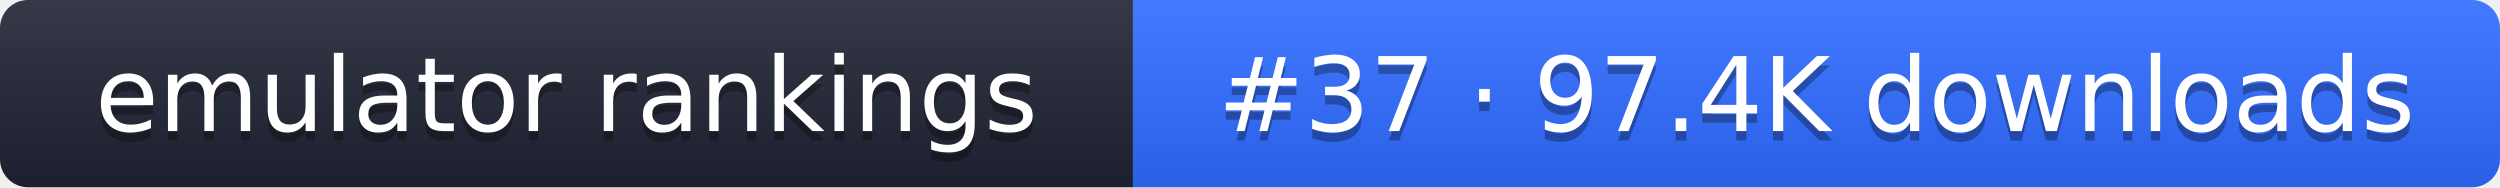
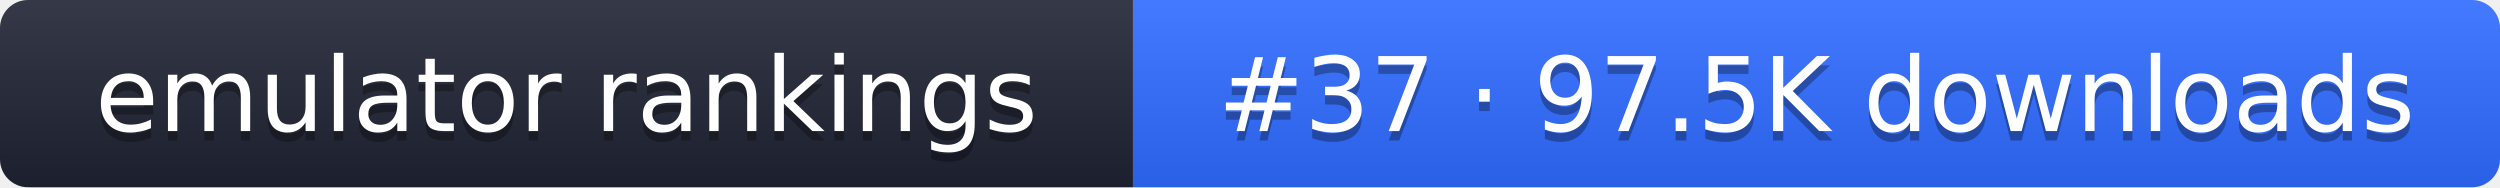
- <svg xmlns="http://www.w3.org/2000/svg" width="267" height="20" role="img" aria-label="emulator rankings: #37 · 97.4K downloads">
+ <svg xmlns="http://www.w3.org/2000/svg" width="267" height="20" role="img" aria-label="emulator rankings: #37 · 97.5K downloads">
  <linearGradient id="g" x2="0" y2="100%">
    <stop offset="0" stop-color="#fff" stop-opacity=".1" />
    <stop offset="1" stop-opacity=".1" />
  </linearGradient>
  <clipPath id="r">
    <rect width="267" height="20" rx="3" fill="#fff" />
  </clipPath>
  <g clip-path="url(#r)">
    <rect width="121" height="20" fill="#1f2433" />
    <rect x="121" width="146" height="20" fill="#2f6bff" />
    <rect width="267" height="20" fill="url(#g)" />
  </g>
  <g fill="#fff" text-anchor="middle" font-family="Verdana,DejaVu Sans,sans-serif" font-size="11">
    <text x="60.5" y="15" fill="#010101" fill-opacity=".3">emulator rankings</text>
    <text x="60.5" y="14">emulator rankings</text>
-     <text x="194" y="15" fill="#010101" fill-opacity=".3">#37 · 97.4K downloads</text>
-     <text x="194" y="14">#37 · 97.4K downloads</text>
+     <text x="194" y="15" fill="#010101" fill-opacity=".3">#37 · 97.5K downloads</text>
+     <text x="194" y="14">#37 · 97.5K downloads</text>
  </g>
</svg>
